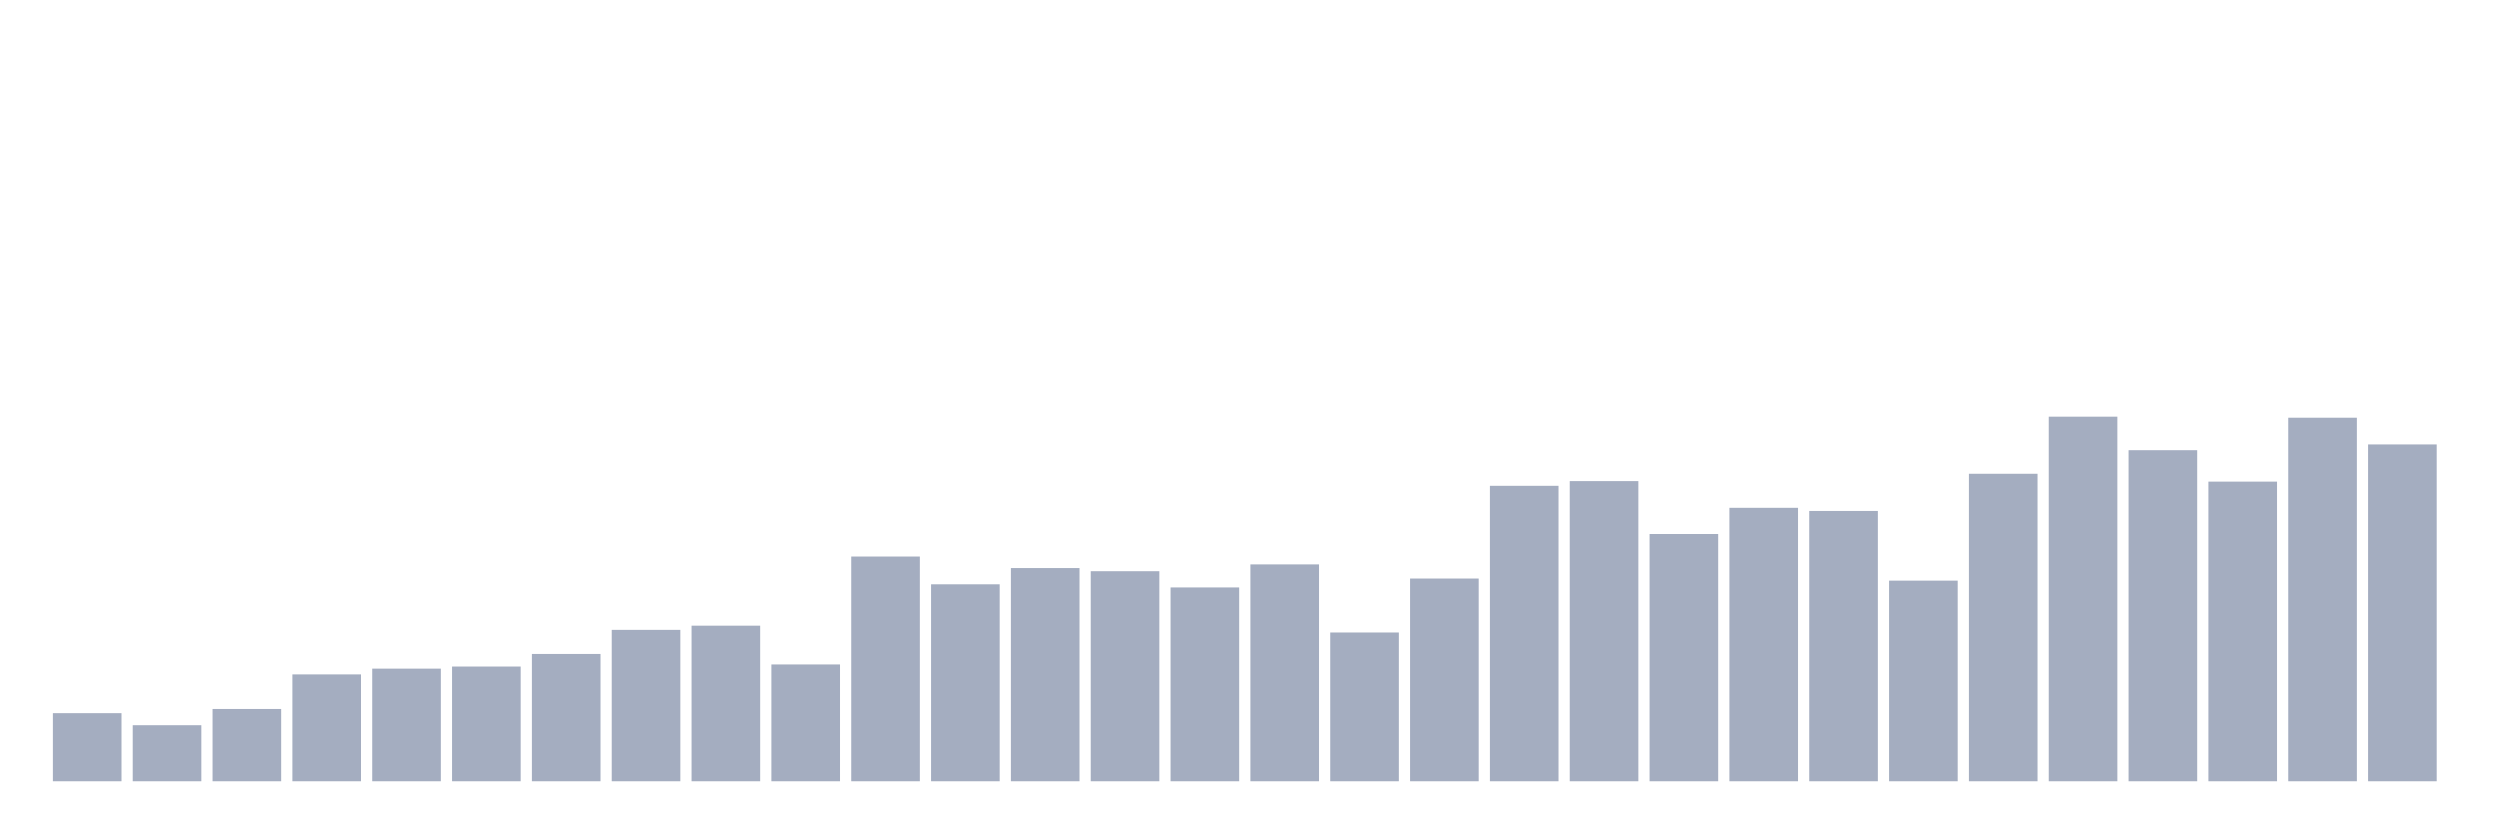
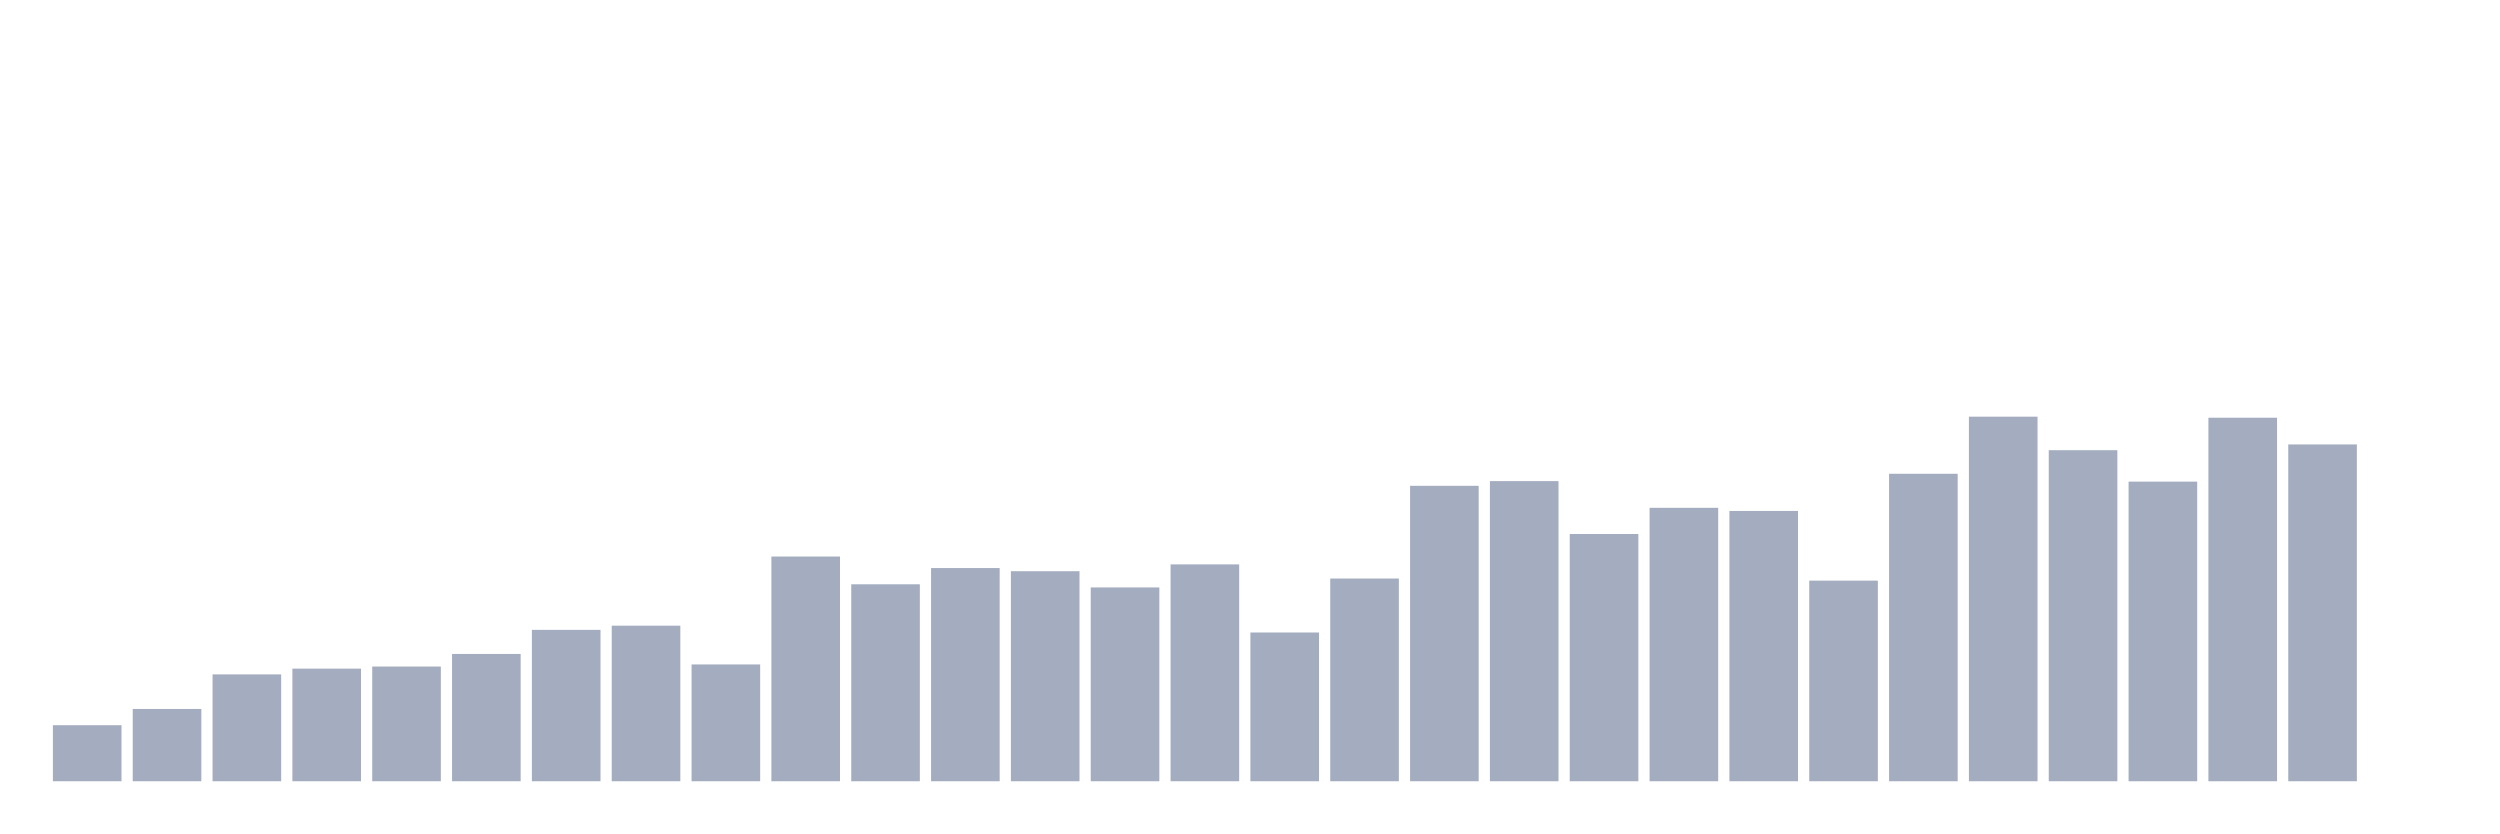
<svg xmlns="http://www.w3.org/2000/svg" viewBox="0 0 480 160">
  <g transform="translate(10,10)">
-     <rect class="bar" x="0.153" width="13.175" y="126.925" height="13.075" fill="rgb(164,173,192)" />
-     <rect class="bar" x="15.482" width="13.175" y="129.239" height="10.761" fill="rgb(164,173,192)" />
-     <rect class="bar" x="30.81" width="13.175" y="126.121" height="13.879" fill="rgb(164,173,192)" />
-     <rect class="bar" x="46.138" width="13.175" y="119.483" height="20.517" fill="rgb(164,173,192)" />
-     <rect class="bar" x="61.466" width="13.175" y="118.376" height="21.624" fill="rgb(164,173,192)" />
-     <rect class="bar" x="76.794" width="13.175" y="117.974" height="22.026" fill="rgb(164,173,192)" />
-     <rect class="bar" x="92.123" width="13.175" y="115.56" height="24.44" fill="rgb(164,173,192)" />
-     <rect class="bar" x="107.451" width="13.175" y="110.934" height="29.066" fill="rgb(164,173,192)" />
-     <rect class="bar" x="122.779" width="13.175" y="110.129" height="29.871" fill="rgb(164,173,192)" />
-     <rect class="bar" x="138.107" width="13.175" y="117.572" height="22.428" fill="rgb(164,173,192)" />
-     <rect class="bar" x="153.436" width="13.175" y="96.853" height="43.147" fill="rgb(164,173,192)" />
-     <rect class="bar" x="168.764" width="13.175" y="102.184" height="37.816" fill="rgb(164,173,192)" />
-     <rect class="bar" x="184.092" width="13.175" y="99.066" height="40.934" fill="rgb(164,173,192)" />
-     <rect class="bar" x="199.42" width="13.175" y="99.67" height="40.33" fill="rgb(164,173,192)" />
-     <rect class="bar" x="214.748" width="13.175" y="102.787" height="37.213" fill="rgb(164,173,192)" />
-     <rect class="bar" x="230.077" width="13.175" y="98.362" height="41.638" fill="rgb(164,173,192)" />
-     <rect class="bar" x="245.405" width="13.175" y="111.437" height="28.563" fill="rgb(164,173,192)" />
-     <rect class="bar" x="260.733" width="13.175" y="101.078" height="38.922" fill="rgb(164,173,192)" />
-     <rect class="bar" x="276.061" width="13.175" y="83.276" height="56.724" fill="rgb(164,173,192)" />
-     <rect class="bar" x="291.39" width="13.175" y="82.371" height="57.629" fill="rgb(164,173,192)" />
-     <rect class="bar" x="306.718" width="13.175" y="92.529" height="47.471" fill="rgb(164,173,192)" />
-     <rect class="bar" x="322.046" width="13.175" y="87.5" height="52.5" fill="rgb(164,173,192)" />
-     <rect class="bar" x="337.374" width="13.175" y="88.103" height="51.897" fill="rgb(164,173,192)" />
-     <rect class="bar" x="352.702" width="13.175" y="101.48" height="38.52" fill="rgb(164,173,192)" />
-     <rect class="bar" x="368.031" width="13.175" y="80.963" height="59.037" fill="rgb(164,173,192)" />
-     <rect class="bar" x="383.359" width="13.175" y="70" height="70" fill="rgb(164,173,192)" />
-     <rect class="bar" x="398.687" width="13.175" y="76.437" height="63.563" fill="rgb(164,173,192)" />
-     <rect class="bar" x="414.015" width="13.175" y="82.471" height="57.529" fill="rgb(164,173,192)" />
-     <rect class="bar" x="429.344" width="13.175" y="70.201" height="69.799" fill="rgb(164,173,192)" />
-     <rect class="bar" x="444.672" width="13.175" y="75.33" height="64.67" fill="rgb(164,173,192)" />
+     <rect class="bar" x="0.153" width="13.175" y="129.239" height="10.761" fill="rgb(164,173,192)" />
+     <rect class="bar" x="15.482" width="13.175" y="126.121" height="13.879" fill="rgb(164,173,192)" />
+     <rect class="bar" x="30.81" width="13.175" y="119.483" height="20.517" fill="rgb(164,173,192)" />
+     <rect class="bar" x="46.138" width="13.175" y="118.376" height="21.624" fill="rgb(164,173,192)" />
+     <rect class="bar" x="61.466" width="13.175" y="117.974" height="22.026" fill="rgb(164,173,192)" />
+     <rect class="bar" x="76.794" width="13.175" y="115.56" height="24.44" fill="rgb(164,173,192)" />
+     <rect class="bar" x="92.123" width="13.175" y="110.934" height="29.066" fill="rgb(164,173,192)" />
+     <rect class="bar" x="107.451" width="13.175" y="110.129" height="29.871" fill="rgb(164,173,192)" />
+     <rect class="bar" x="122.779" width="13.175" y="117.572" height="22.428" fill="rgb(164,173,192)" />
+     <rect class="bar" x="138.107" width="13.175" y="96.853" height="43.147" fill="rgb(164,173,192)" />
+     <rect class="bar" x="153.436" width="13.175" y="102.184" height="37.816" fill="rgb(164,173,192)" />
+     <rect class="bar" x="168.764" width="13.175" y="99.066" height="40.934" fill="rgb(164,173,192)" />
+     <rect class="bar" x="184.092" width="13.175" y="99.67" height="40.33" fill="rgb(164,173,192)" />
+     <rect class="bar" x="199.42" width="13.175" y="102.787" height="37.213" fill="rgb(164,173,192)" />
+     <rect class="bar" x="214.748" width="13.175" y="98.362" height="41.638" fill="rgb(164,173,192)" />
+     <rect class="bar" x="230.077" width="13.175" y="111.437" height="28.563" fill="rgb(164,173,192)" />
+     <rect class="bar" x="245.405" width="13.175" y="101.078" height="38.922" fill="rgb(164,173,192)" />
+     <rect class="bar" x="260.733" width="13.175" y="83.276" height="56.724" fill="rgb(164,173,192)" />
+     <rect class="bar" x="276.061" width="13.175" y="82.371" height="57.629" fill="rgb(164,173,192)" />
+     <rect class="bar" x="291.39" width="13.175" y="92.529" height="47.471" fill="rgb(164,173,192)" />
+     <rect class="bar" x="306.718" width="13.175" y="87.5" height="52.5" fill="rgb(164,173,192)" />
+     <rect class="bar" x="322.046" width="13.175" y="88.103" height="51.897" fill="rgb(164,173,192)" />
+     <rect class="bar" x="337.374" width="13.175" y="101.48" height="38.52" fill="rgb(164,173,192)" />
+     <rect class="bar" x="352.702" width="13.175" y="80.963" height="59.037" fill="rgb(164,173,192)" />
+     <rect class="bar" x="368.031" width="13.175" y="70" height="70" fill="rgb(164,173,192)" />
+     <rect class="bar" x="383.359" width="13.175" y="76.437" height="63.563" fill="rgb(164,173,192)" />
+     <rect class="bar" x="398.687" width="13.175" y="82.471" height="57.529" fill="rgb(164,173,192)" />
+     <rect class="bar" x="414.015" width="13.175" y="70.201" height="69.799" fill="rgb(164,173,192)" />
+     <rect class="bar" x="429.344" width="13.175" y="75.33" height="64.67" fill="rgb(164,173,192)" />
+     <rect class="bar" x="444.672" width="13.175" y="140" height="0" fill="rgb(164,173,192)" />
  </g>
</svg>
